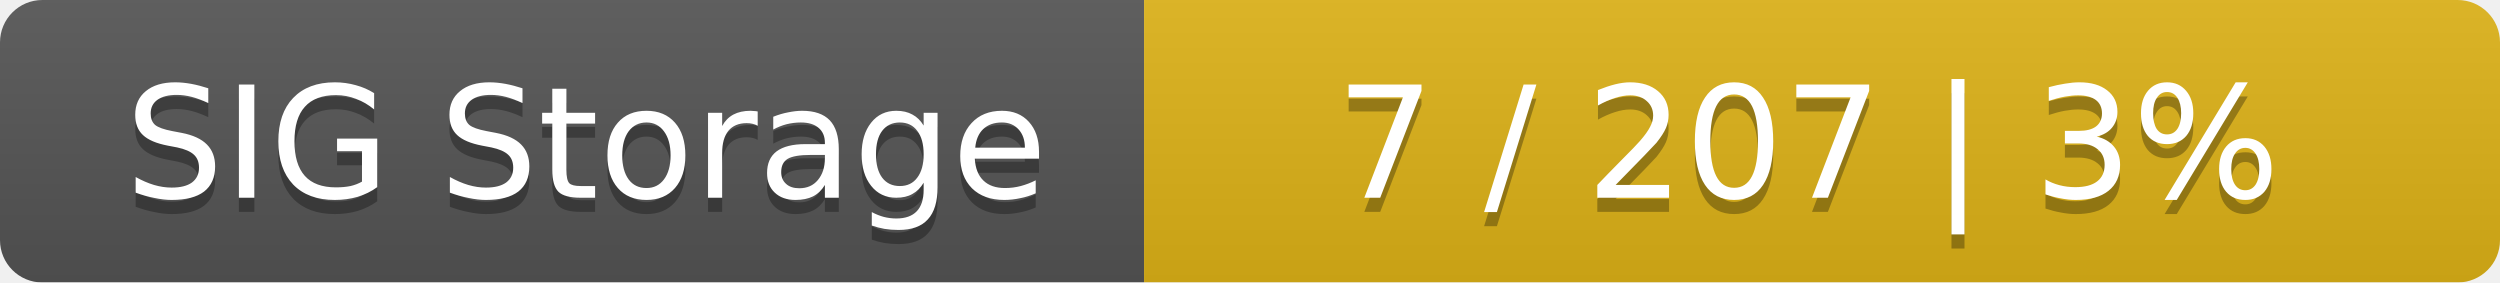
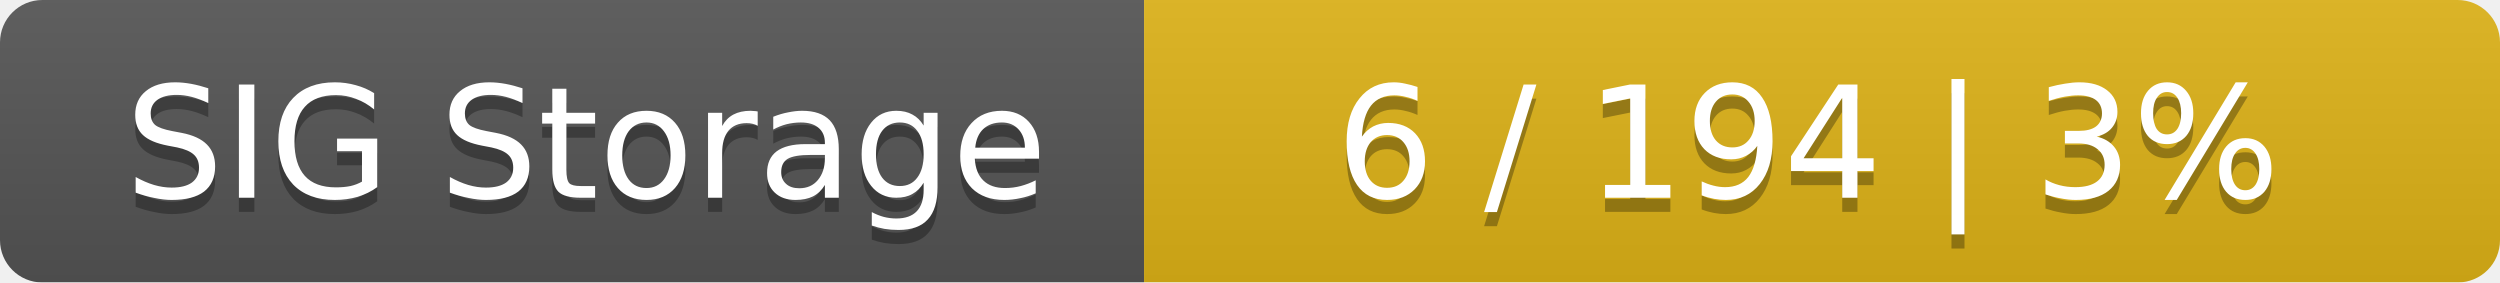
<svg xmlns="http://www.w3.org/2000/svg" width="177" height="20">
  <linearGradient id="smooth" x2="0" y2="100%">
    <stop offset="0" stop-color="#bbb" stop-opacity=".1" />
    <stop offset="1" stop-opacity=".1" />
  </linearGradient>
  <mask id="round">
    <rect width="177" height="20" rx="3" fill="#fff" />
  </mask>
  <g mask="url(#round)">
    <rect width="81" height="20" fill="#555" />
    <rect x="81" width="96" height="20" fill="#dfb317" />
    <rect width="177" height="20" fill="url(#smooth)" />
  </g>
  <g fill="#fff" text-anchor="middle" font-family="DejaVu Sans,Verdana,Geneva,sans-serif" font-size="11">
    <text x="41.5" y="15" fill="#010101" fill-opacity=".3">SIG Storage</text>
    <text x="41.5" y="14">SIG Storage</text>
-     <text x="128" y="15" fill="#010101" fill-opacity=".3">7 / 207    |    3%</text>
-     <text x="128" y="14">7 / 207    |    3%</text>
+     <text x="128" y="15" fill="#010101" fill-opacity=".3">6 / 194    |    3%</text>
+     <text x="128" y="14">6 / 194    |    3%</text>
  </g>
</svg>
